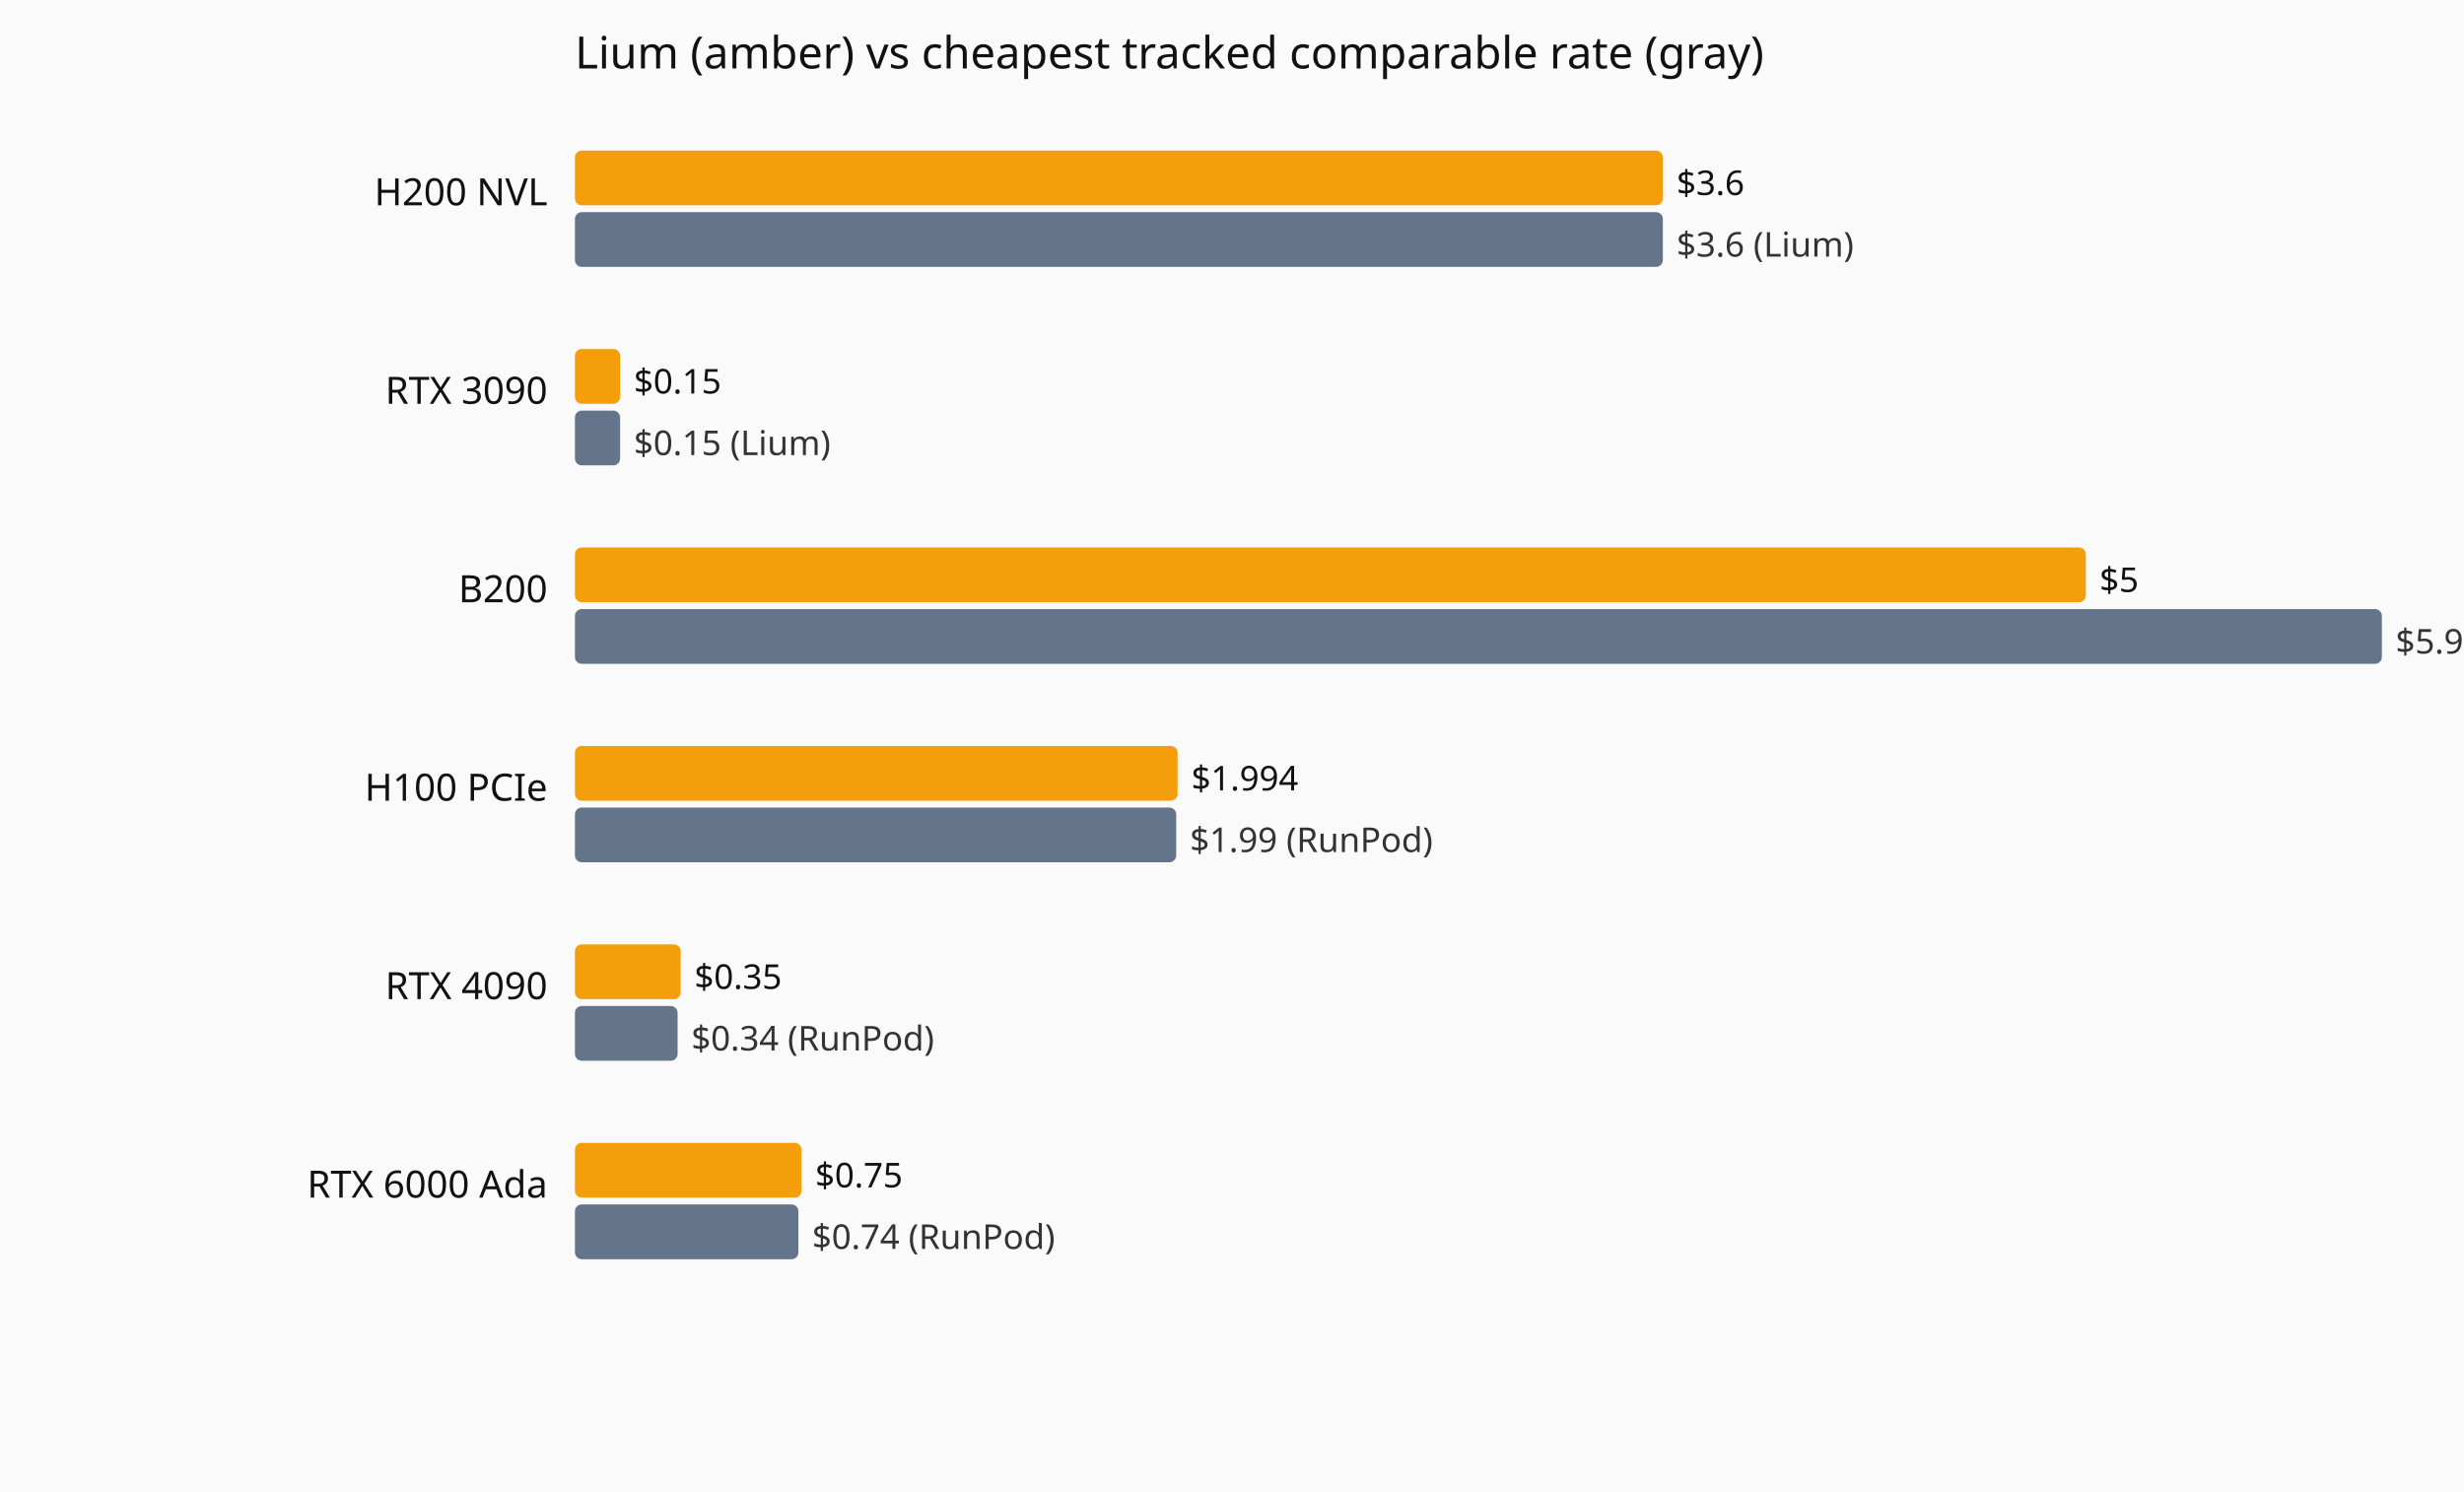
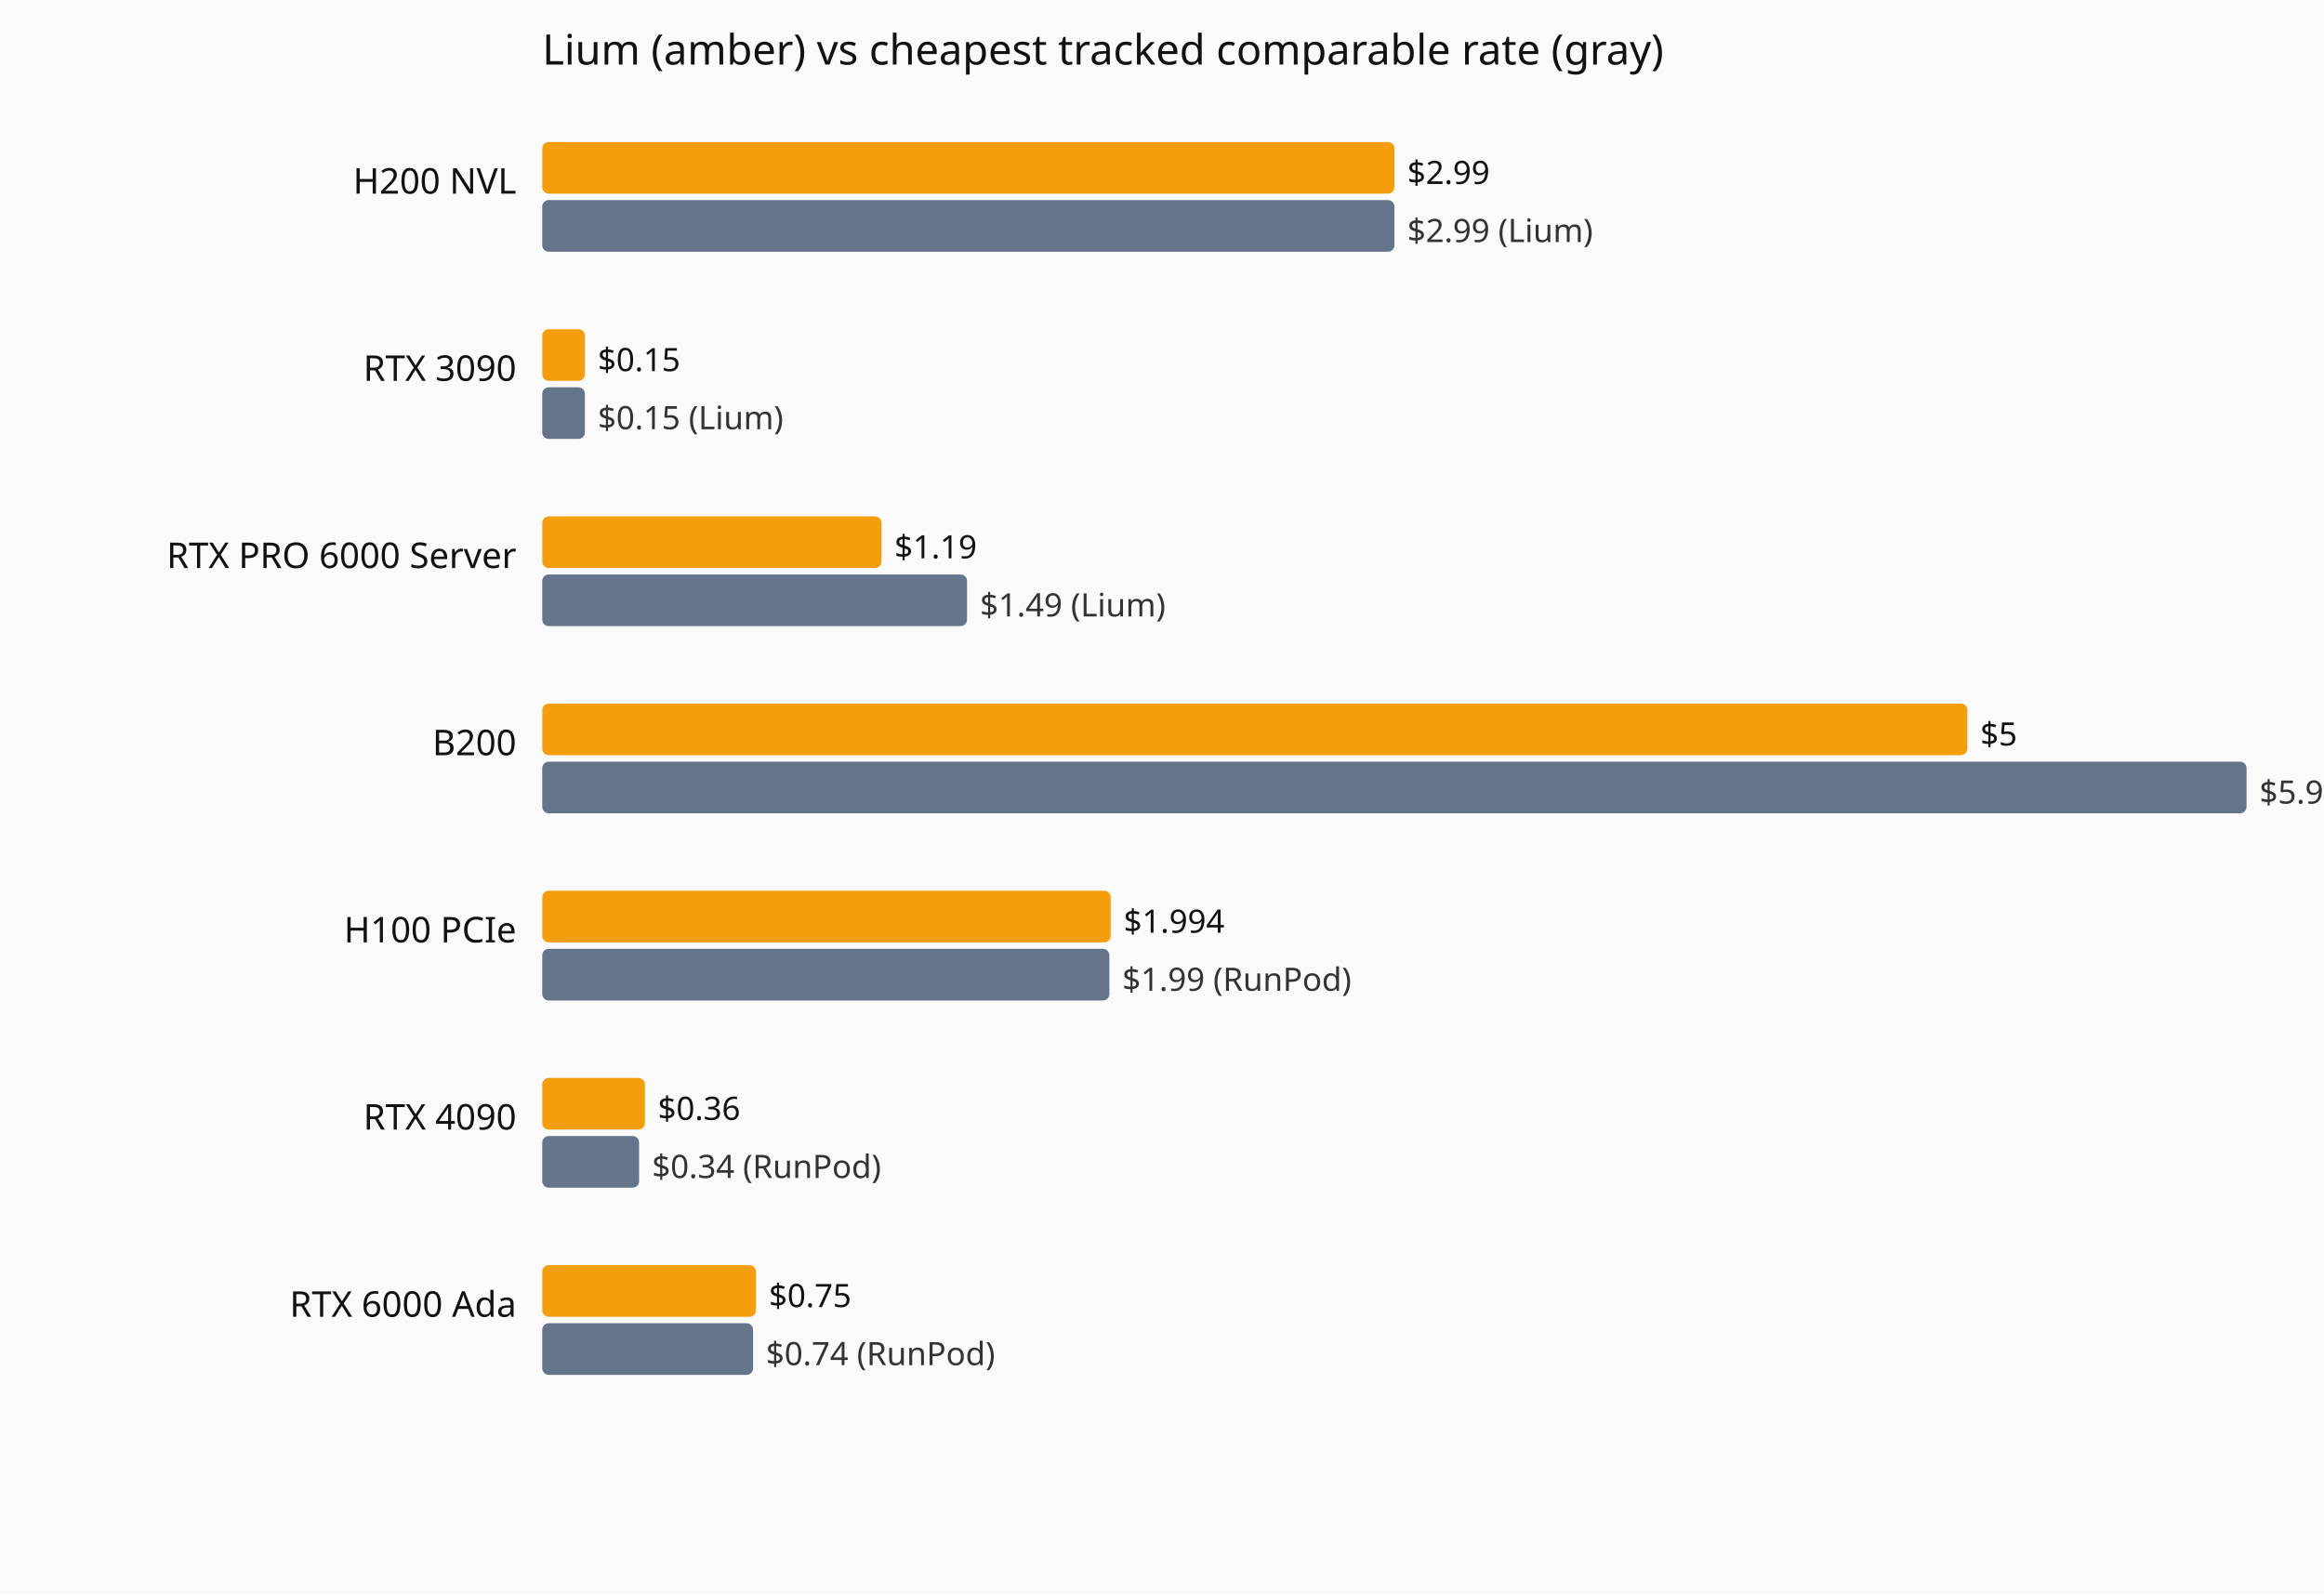
- <svg xmlns="http://www.w3.org/2000/svg" viewBox="0 0 720 436" role="img" aria-label="Current hourly rate versus the cheapest tracked vendor, by GPU model.">
-   <rect width="720" height="436" fill="#fafafa" />
+ <svg xmlns="http://www.w3.org/2000/svg" viewBox="0 0 720 494" role="img" aria-label="Current hourly rate versus the cheapest tracked vendor, by GPU model.">
+   <rect width="720" height="494" fill="#fafafa" />
  <text x="168" y="20" font-family="system-ui,sans-serif" font-size="13" fill="#111">Lium (amber) vs cheapest tracked comparable rate (gray)</text>
  <text x="160" y="60" text-anchor="end" font-family="system-ui,sans-serif" font-size="11" fill="#111">H200 NVL</text>
-   <rect x="168" y="44" width="317.9" height="16" fill="#f59e0b" rx="2" />
-   <text x="489.9" y="57" font-family="system-ui,sans-serif" font-size="10" fill="#111">$3.6</text>
-   <rect x="168" y="62" width="317.9" height="16" fill="#64748b" rx="2" />
-   <text x="489.9" y="75" font-family="system-ui,sans-serif" font-size="10" fill="#333">$3.6 (Lium)</text>
+   <rect x="168" y="44" width="264.0" height="16" fill="#f59e0b" rx="2" />
+   <text x="436.0" y="57" font-family="system-ui,sans-serif" font-size="10" fill="#111">$2.99</text>
+   <rect x="168" y="62" width="264.0" height="16" fill="#64748b" rx="2" />
+   <text x="436.0" y="75" font-family="system-ui,sans-serif" font-size="10" fill="#333">$2.99 (Lium)</text>
  <text x="160" y="118" text-anchor="end" font-family="system-ui,sans-serif" font-size="11" fill="#111">RTX 3090</text>
  <rect x="168" y="102" width="13.2" height="16" fill="#f59e0b" rx="2" />
  <text x="185.2" y="115" font-family="system-ui,sans-serif" font-size="10" fill="#111">$0.15</text>
  <rect x="168" y="120" width="13.2" height="16" fill="#64748b" rx="2" />
  <text x="185.2" y="133" font-family="system-ui,sans-serif" font-size="10" fill="#333">$0.15 (Lium)</text>
-   <text x="160" y="176" text-anchor="end" font-family="system-ui,sans-serif" font-size="11" fill="#111">B200</text>
-   <rect x="168" y="160" width="441.5" height="16" fill="#f59e0b" rx="2" />
-   <text x="613.5" y="173" font-family="system-ui,sans-serif" font-size="10" fill="#111">$5</text>
-   <rect x="168" y="178" width="528.0" height="16" fill="#64748b" rx="2" />
-   <text x="700.0" y="191" font-family="system-ui,sans-serif" font-size="10" fill="#333">$5.98 (RunPod)</text>
-   <text x="160" y="234" text-anchor="end" font-family="system-ui,sans-serif" font-size="11" fill="#111">H100 PCIe</text>
-   <rect x="168" y="218" width="176.1" height="16" fill="#f59e0b" rx="2" />
-   <text x="348.1" y="231" font-family="system-ui,sans-serif" font-size="10" fill="#111">$1.994</text>
-   <rect x="168" y="236" width="175.7" height="16" fill="#64748b" rx="2" />
-   <text x="347.7" y="249" font-family="system-ui,sans-serif" font-size="10" fill="#333">$1.99 (RunPod)</text>
-   <text x="160" y="292" text-anchor="end" font-family="system-ui,sans-serif" font-size="11" fill="#111">RTX 4090</text>
-   <rect x="168" y="276" width="30.9" height="16" fill="#f59e0b" rx="2" />
-   <text x="202.9" y="289" font-family="system-ui,sans-serif" font-size="10" fill="#111">$0.35</text>
-   <rect x="168" y="294" width="30.0" height="16" fill="#64748b" rx="2" />
-   <text x="202.0" y="307" font-family="system-ui,sans-serif" font-size="10" fill="#333">$0.34 (RunPod)</text>
-   <text x="160" y="350" text-anchor="end" font-family="system-ui,sans-serif" font-size="11" fill="#111">RTX 6000 Ada</text>
-   <rect x="168" y="334" width="66.2" height="16" fill="#f59e0b" rx="2" />
-   <text x="238.2" y="347" font-family="system-ui,sans-serif" font-size="10" fill="#111">$0.75</text>
-   <rect x="168" y="352" width="65.3" height="16" fill="#64748b" rx="2" />
-   <text x="237.3" y="365" font-family="system-ui,sans-serif" font-size="10" fill="#333">$0.74 (RunPod)</text>
+   <text x="160" y="176" text-anchor="end" font-family="system-ui,sans-serif" font-size="11" fill="#111">RTX PRO 6000 Server</text>
+   <rect x="168" y="160" width="105.1" height="16" fill="#f59e0b" rx="2" />
+   <text x="277.1" y="173" font-family="system-ui,sans-serif" font-size="10" fill="#111">$1.19</text>
+   <rect x="168" y="178" width="131.6" height="16" fill="#64748b" rx="2" />
+   <text x="303.6" y="191" font-family="system-ui,sans-serif" font-size="10" fill="#333">$1.49 (Lium)</text>
+   <text x="160" y="234" text-anchor="end" font-family="system-ui,sans-serif" font-size="11" fill="#111">B200</text>
+   <rect x="168" y="218" width="441.5" height="16" fill="#f59e0b" rx="2" />
+   <text x="613.5" y="231" font-family="system-ui,sans-serif" font-size="10" fill="#111">$5</text>
+   <rect x="168" y="236" width="528.0" height="16" fill="#64748b" rx="2" />
+   <text x="700.0" y="249" font-family="system-ui,sans-serif" font-size="10" fill="#333">$5.98 (RunPod)</text>
+   <text x="160" y="292" text-anchor="end" font-family="system-ui,sans-serif" font-size="11" fill="#111">H100 PCIe</text>
+   <rect x="168" y="276" width="176.1" height="16" fill="#f59e0b" rx="2" />
+   <text x="348.1" y="289" font-family="system-ui,sans-serif" font-size="10" fill="#111">$1.994</text>
+   <rect x="168" y="294" width="175.7" height="16" fill="#64748b" rx="2" />
+   <text x="347.7" y="307" font-family="system-ui,sans-serif" font-size="10" fill="#333">$1.99 (RunPod)</text>
+   <text x="160" y="350" text-anchor="end" font-family="system-ui,sans-serif" font-size="11" fill="#111">RTX 4090</text>
+   <rect x="168" y="334" width="31.8" height="16" fill="#f59e0b" rx="2" />
+   <text x="203.8" y="347" font-family="system-ui,sans-serif" font-size="10" fill="#111">$0.36</text>
+   <rect x="168" y="352" width="30.0" height="16" fill="#64748b" rx="2" />
+   <text x="202.0" y="365" font-family="system-ui,sans-serif" font-size="10" fill="#333">$0.34 (RunPod)</text>
+   <text x="160" y="408" text-anchor="end" font-family="system-ui,sans-serif" font-size="11" fill="#111">RTX 6000 Ada</text>
+   <rect x="168" y="392" width="66.2" height="16" fill="#f59e0b" rx="2" />
+   <text x="238.2" y="405" font-family="system-ui,sans-serif" font-size="10" fill="#111">$0.75</text>
+   <rect x="168" y="410" width="65.3" height="16" fill="#64748b" rx="2" />
+   <text x="237.3" y="423" font-family="system-ui,sans-serif" font-size="10" fill="#333">$0.74 (RunPod)</text>
</svg>
